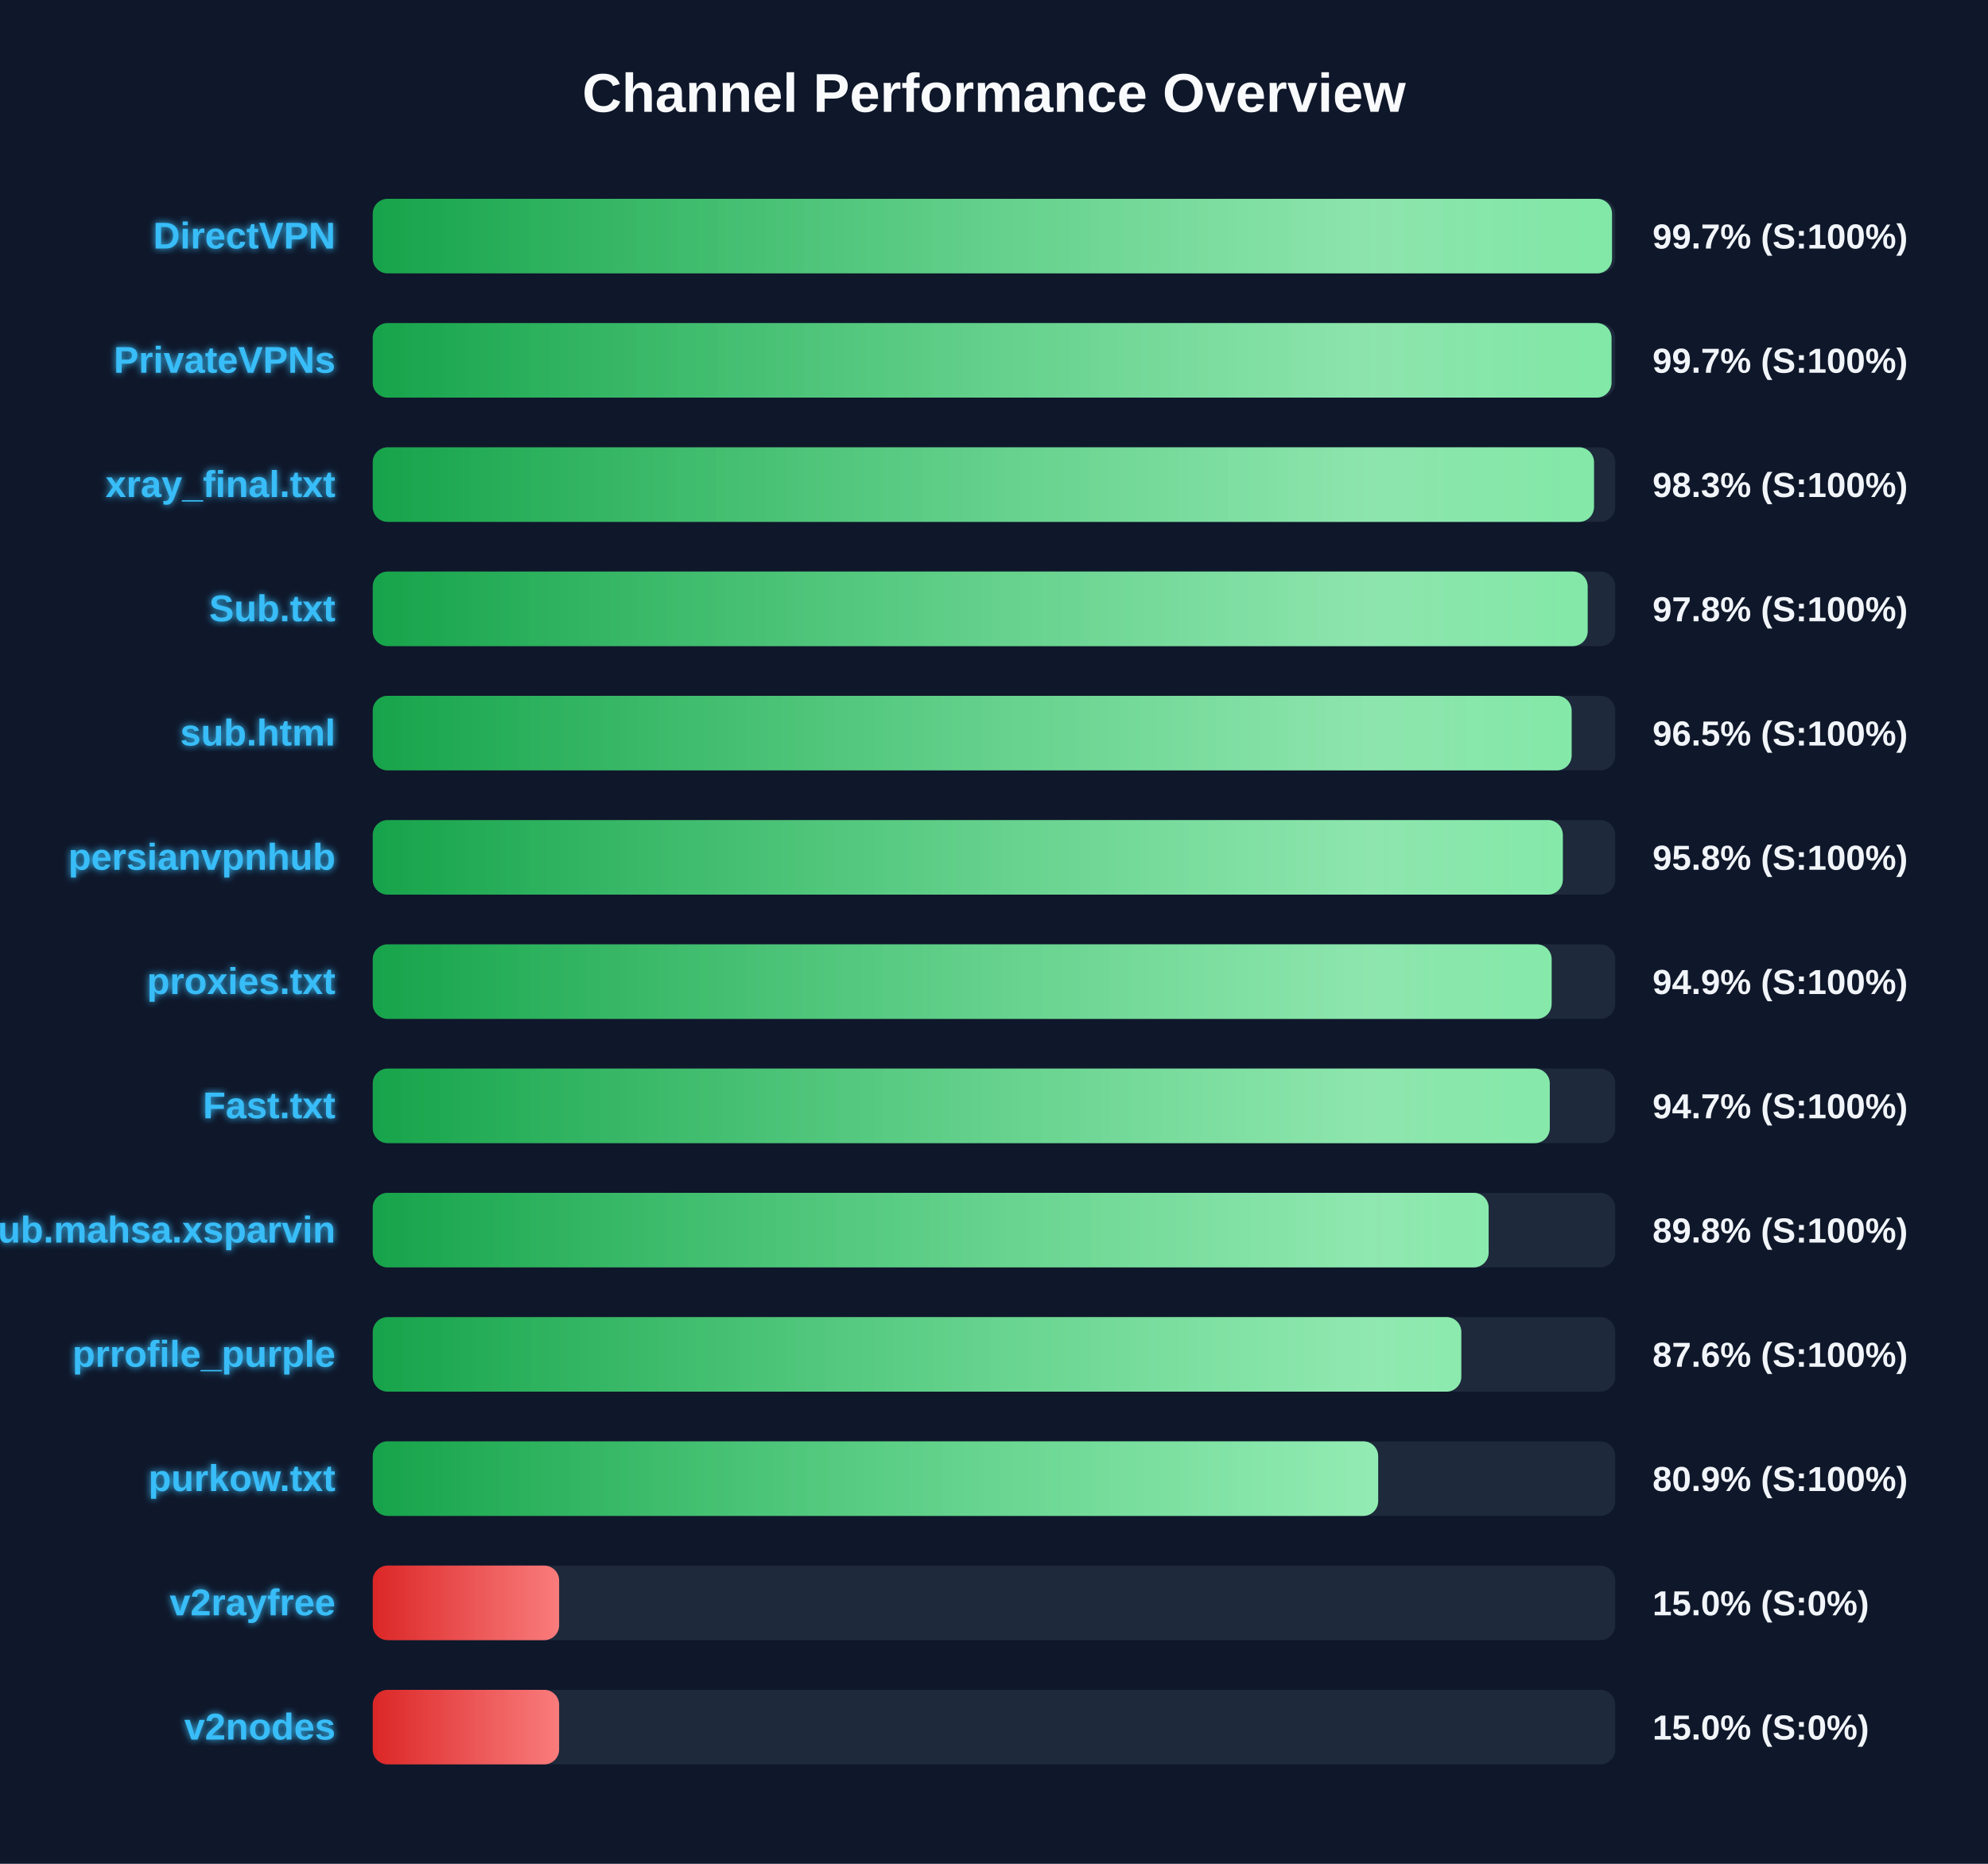
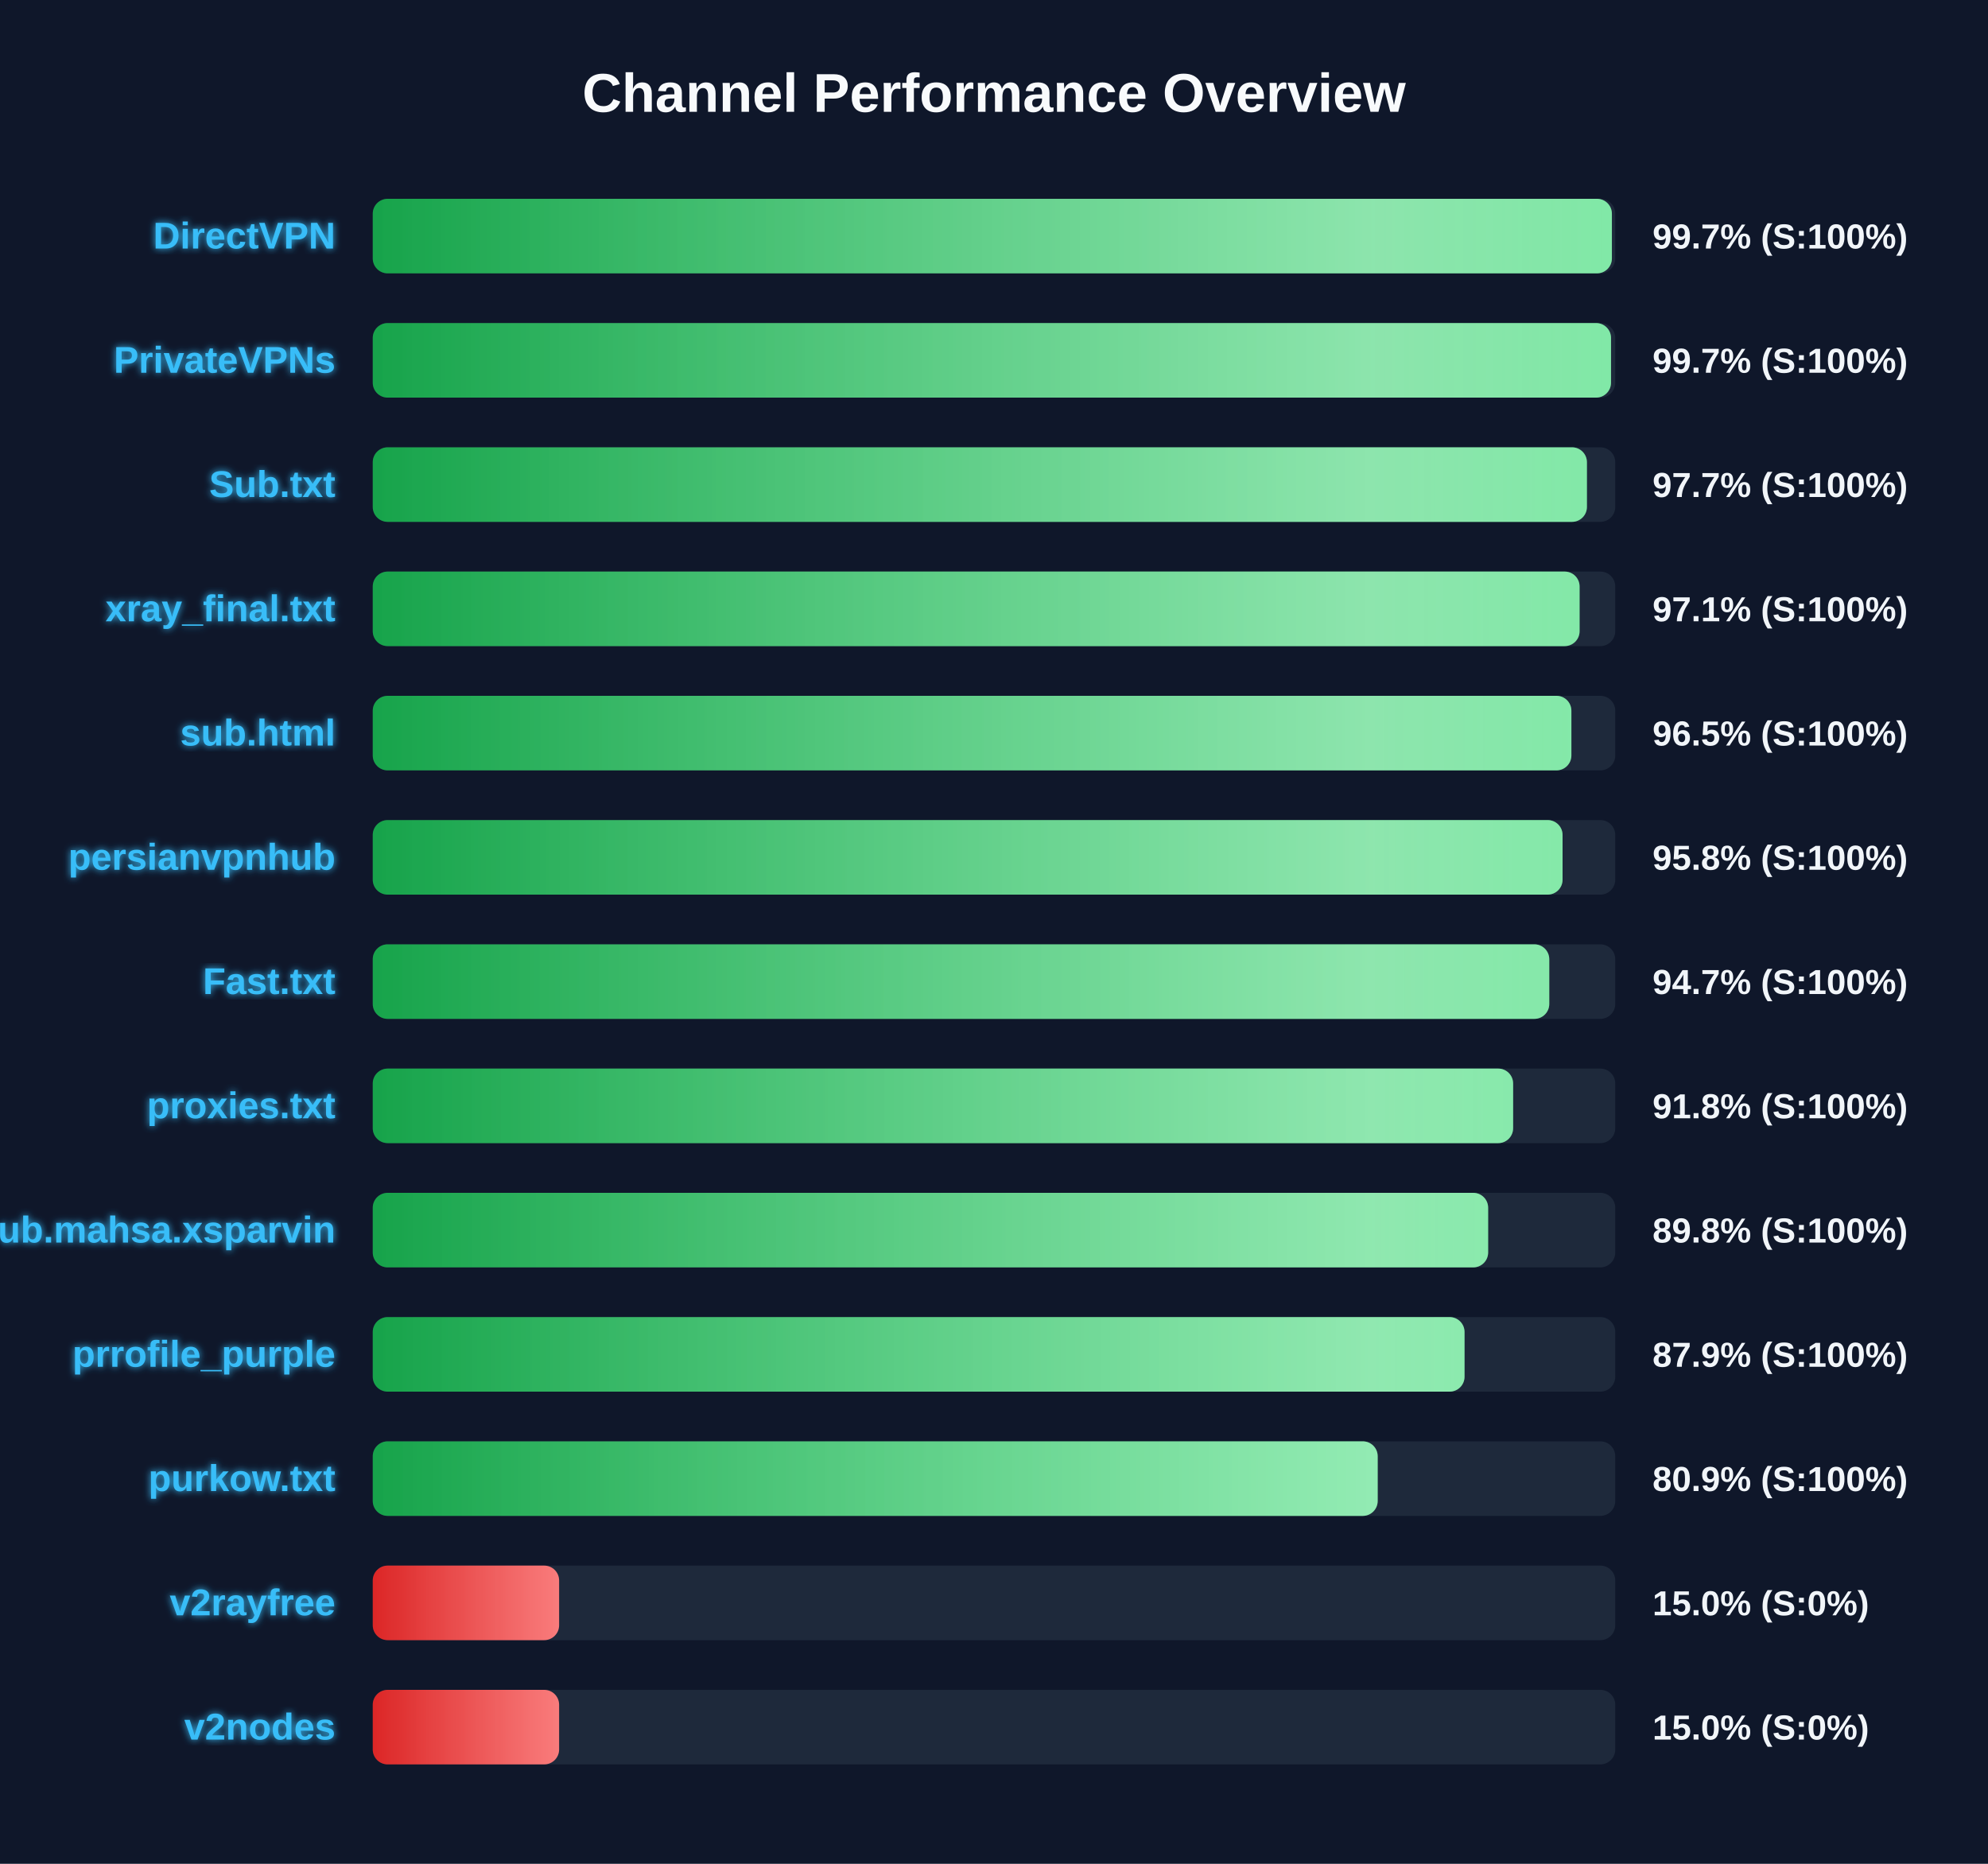
<svg xmlns="http://www.w3.org/2000/svg" width="800" height="750" version="1.1">
  <defs>
    <linearGradient id="grad-green" x1="0%" y1="0%" x2="100%" y2="0%">
      <stop offset="0%" stop-color="#16a34a" />
      <stop offset="100%" stop-color="#4ade80" />
    </linearGradient>
    <linearGradient id="grad-yellow" x1="0%" y1="0%" x2="100%" y2="0%">
      <stop offset="0%" stop-color="#ca8a04" />
      <stop offset="100%" stop-color="#fde047" />
    </linearGradient>
    <linearGradient id="grad-red" x1="0%" y1="0%" x2="100%" y2="0%">
      <stop offset="0%" stop-color="#dc2626" />
      <stop offset="100%" stop-color="#f87171" />
    </linearGradient>
    <linearGradient id="shimmer" x1="0%" y1="0%" x2="100%" y2="0%">
      <stop offset="0%" stop-color="rgba(255,255,255,0)" />
      <stop offset="50%" stop-color="rgba(255,255,255,0.4)" />
      <stop offset="100%" stop-color="rgba(255,255,255,0)" />
    </linearGradient>
    <filter id="glow" x="-20%" y="-20%" width="140%" height="140%">
      <feGaussianBlur stdDeviation="1.5" result="blur" />
      <feComposite in="SourceGraphic" in2="blur" operator="over" />
    </filter>
  </defs>
  <style>
        .bg-rect { fill: #0f172a; }
        .title { font: bold 22px 'Segoe UI', Arial, sans-serif; fill: #f8fafc; }
        .row { font: bold 15px 'Segoe UI', Arial, sans-serif; fill: #38bdf8; filter: url(#glow); }
        .score { font: bold 14px 'Segoe UI', Arial, sans-serif; fill: #f1f5f9; }
        @keyframes shimmer-anim {
            0% { transform: translateX(-100%); }
            100% { transform: translateX(200%); }
        }
        .shimmer-rect {
            animation: shimmer-anim 2.5s infinite linear;
        }
    </style>
  <rect width="100%" height="100%" class="bg-rect" />
  <text x="400" y="45" text-anchor="middle" class="title">Channel Performance Overview</text>
  <rect x="150" y="80" width="500" height="30" fill="#1e293b" rx="6" />
  <clipPath id="clip-0">
-     <rect x="150" y="80" width="498.7" height="30" rx="6" />
+     <rect x="150" y="80" width="498.65" height="30" rx="6" />
  </clipPath>
-   <rect x="150" y="80" width="498.7" height="30" fill="url(#grad-green)" rx="6" />
+   <rect x="150" y="80" width="498.65" height="30" fill="url(#grad-green)" rx="6" />
  <g clip-path="url(#clip-0)">
    <rect x="150" y="80" width="100%" height="30" fill="url(#shimmer)" class="shimmer-rect" />
  </g>
  <text x="135" y="100" text-anchor="end" class="row">DirectVPN</text>
  <text x="665" y="100" text-anchor="start" class="score">99.7% (S:100%)</text>
  <rect x="150" y="130" width="500" height="30" fill="#1e293b" rx="6" />
  <clipPath id="clip-1">
-     <rect x="150" y="130" width="498.5" height="30" rx="6" />
+     <rect x="150" y="130" width="498.3" height="30" rx="6" />
  </clipPath>
-   <rect x="150" y="130" width="498.5" height="30" fill="url(#grad-green)" rx="6" />
+   <rect x="150" y="130" width="498.3" height="30" fill="url(#grad-green)" rx="6" />
  <g clip-path="url(#clip-1)">
    <rect x="150" y="130" width="100%" height="30" fill="url(#shimmer)" class="shimmer-rect" />
  </g>
  <text x="135" y="150" text-anchor="end" class="row">PrivateVPNs</text>
  <text x="665" y="150" text-anchor="start" class="score">99.7% (S:100%)</text>
  <rect x="150" y="180" width="500" height="30" fill="#1e293b" rx="6" />
  <clipPath id="clip-2">
-     <rect x="150" y="180" width="491.45" height="30" rx="6" />
+     <rect x="150" y="180" width="488.6" height="30" rx="6" />
  </clipPath>
-   <rect x="150" y="180" width="491.45" height="30" fill="url(#grad-green)" rx="6" />
+   <rect x="150" y="180" width="488.6" height="30" fill="url(#grad-green)" rx="6" />
  <g clip-path="url(#clip-2)">
    <rect x="150" y="180" width="100%" height="30" fill="url(#shimmer)" class="shimmer-rect" />
  </g>
-   <text x="135" y="200" text-anchor="end" class="row">xray_final.txt</text>
-   <text x="665" y="200" text-anchor="start" class="score">98.3% (S:100%)</text>
+   <text x="135" y="200" text-anchor="end" class="row">Sub.txt</text>
+   <text x="665" y="200" text-anchor="start" class="score">97.7% (S:100%)</text>
  <rect x="150" y="230" width="500" height="30" fill="#1e293b" rx="6" />
  <clipPath id="clip-3">
-     <rect x="150" y="230" width="488.9" height="30" rx="6" />
+     <rect x="150" y="230" width="485.65" height="30" rx="6" />
  </clipPath>
-   <rect x="150" y="230" width="488.9" height="30" fill="url(#grad-green)" rx="6" />
+   <rect x="150" y="230" width="485.65" height="30" fill="url(#grad-green)" rx="6" />
  <g clip-path="url(#clip-3)">
    <rect x="150" y="230" width="100%" height="30" fill="url(#shimmer)" class="shimmer-rect" />
  </g>
-   <text x="135" y="250" text-anchor="end" class="row">Sub.txt</text>
-   <text x="665" y="250" text-anchor="start" class="score">97.8% (S:100%)</text>
+   <text x="135" y="250" text-anchor="end" class="row">xray_final.txt</text>
+   <text x="665" y="250" text-anchor="start" class="score">97.1% (S:100%)</text>
  <rect x="150" y="280" width="500" height="30" fill="#1e293b" rx="6" />
  <clipPath id="clip-4">
-     <rect x="150" y="280" width="482.45" height="30" rx="6" />
+     <rect x="150" y="280" width="482.35" height="30" rx="6" />
  </clipPath>
-   <rect x="150" y="280" width="482.45" height="30" fill="url(#grad-green)" rx="6" />
+   <rect x="150" y="280" width="482.35" height="30" fill="url(#grad-green)" rx="6" />
  <g clip-path="url(#clip-4)">
    <rect x="150" y="280" width="100%" height="30" fill="url(#shimmer)" class="shimmer-rect" />
  </g>
  <text x="135" y="300" text-anchor="end" class="row">sub.html</text>
  <text x="665" y="300" text-anchor="start" class="score">96.5% (S:100%)</text>
  <rect x="150" y="330" width="500" height="30" fill="#1e293b" rx="6" />
  <clipPath id="clip-5">
-     <rect x="150" y="330" width="478.9" height="30" rx="6" />
+     <rect x="150" y="330" width="478.8" height="30" rx="6" />
  </clipPath>
-   <rect x="150" y="330" width="478.9" height="30" fill="url(#grad-green)" rx="6" />
+   <rect x="150" y="330" width="478.8" height="30" fill="url(#grad-green)" rx="6" />
  <g clip-path="url(#clip-5)">
    <rect x="150" y="330" width="100%" height="30" fill="url(#shimmer)" class="shimmer-rect" />
  </g>
  <text x="135" y="350" text-anchor="end" class="row">persianvpnhub</text>
  <text x="665" y="350" text-anchor="start" class="score">95.8% (S:100%)</text>
  <rect x="150" y="380" width="500" height="30" fill="#1e293b" rx="6" />
  <clipPath id="clip-6">
-     <rect x="150" y="380" width="474.4" height="30" rx="6" />
+     <rect x="150" y="380" width="473.45" height="30" rx="6" />
  </clipPath>
-   <rect x="150" y="380" width="474.4" height="30" fill="url(#grad-green)" rx="6" />
+   <rect x="150" y="380" width="473.45" height="30" fill="url(#grad-green)" rx="6" />
  <g clip-path="url(#clip-6)">
    <rect x="150" y="380" width="100%" height="30" fill="url(#shimmer)" class="shimmer-rect" />
  </g>
-   <text x="135" y="400" text-anchor="end" class="row">proxies.txt</text>
-   <text x="665" y="400" text-anchor="start" class="score">94.9% (S:100%)</text>
+   <text x="135" y="400" text-anchor="end" class="row">Fast.txt</text>
+   <text x="665" y="400" text-anchor="start" class="score">94.7% (S:100%)</text>
  <rect x="150" y="430" width="500" height="30" fill="#1e293b" rx="6" />
  <clipPath id="clip-7">
-     <rect x="150" y="430" width="473.65" height="30" rx="6" />
+     <rect x="150" y="430" width="458.9" height="30" rx="6" />
  </clipPath>
-   <rect x="150" y="430" width="473.65" height="30" fill="url(#grad-green)" rx="6" />
+   <rect x="150" y="430" width="458.9" height="30" fill="url(#grad-green)" rx="6" />
  <g clip-path="url(#clip-7)">
    <rect x="150" y="430" width="100%" height="30" fill="url(#shimmer)" class="shimmer-rect" />
  </g>
-   <text x="135" y="450" text-anchor="end" class="row">Fast.txt</text>
-   <text x="665" y="450" text-anchor="start" class="score">94.7% (S:100%)</text>
+   <text x="135" y="450" text-anchor="end" class="row">proxies.txt</text>
+   <text x="665" y="450" text-anchor="start" class="score">91.8% (S:100%)</text>
  <rect x="150" y="480" width="500" height="30" fill="#1e293b" rx="6" />
  <clipPath id="clip-8">
-     <rect x="150" y="480" width="449.05" height="30" rx="6" />
+     <rect x="150" y="480" width="448.85" height="30" rx="6" />
  </clipPath>
-   <rect x="150" y="480" width="449.05" height="30" fill="url(#grad-green)" rx="6" />
+   <rect x="150" y="480" width="448.85" height="30" fill="url(#grad-green)" rx="6" />
  <g clip-path="url(#clip-8)">
    <rect x="150" y="480" width="100%" height="30" fill="url(#shimmer)" class="shimmer-rect" />
  </g>
  <text x="135" y="500" text-anchor="end" class="row">Sub.mahsa.xsparvin</text>
  <text x="665" y="500" text-anchor="start" class="score">89.8% (S:100%)</text>
  <rect x="150" y="530" width="500" height="30" fill="#1e293b" rx="6" />
  <clipPath id="clip-9">
-     <rect x="150" y="530" width="438.05" height="30" rx="6" />
+     <rect x="150" y="530" width="439.35" height="30" rx="6" />
  </clipPath>
-   <rect x="150" y="530" width="438.05" height="30" fill="url(#grad-green)" rx="6" />
+   <rect x="150" y="530" width="439.35" height="30" fill="url(#grad-green)" rx="6" />
  <g clip-path="url(#clip-9)">
    <rect x="150" y="530" width="100%" height="30" fill="url(#shimmer)" class="shimmer-rect" />
  </g>
  <text x="135" y="550" text-anchor="end" class="row">prrofile_purple</text>
-   <text x="665" y="550" text-anchor="start" class="score">87.6% (S:100%)</text>
+   <text x="665" y="550" text-anchor="start" class="score">87.9% (S:100%)</text>
  <rect x="150" y="580" width="500" height="30" fill="#1e293b" rx="6" />
  <clipPath id="clip-10">
-     <rect x="150" y="580" width="404.6" height="30" rx="6" />
+     <rect x="150" y="580" width="404.4" height="30" rx="6" />
  </clipPath>
-   <rect x="150" y="580" width="404.6" height="30" fill="url(#grad-green)" rx="6" />
+   <rect x="150" y="580" width="404.4" height="30" fill="url(#grad-green)" rx="6" />
  <g clip-path="url(#clip-10)">
    <rect x="150" y="580" width="100%" height="30" fill="url(#shimmer)" class="shimmer-rect" />
  </g>
  <text x="135" y="600" text-anchor="end" class="row">purkow.txt</text>
  <text x="665" y="600" text-anchor="start" class="score">80.9% (S:100%)</text>
  <rect x="150" y="630" width="500" height="30" fill="#1e293b" rx="6" />
  <clipPath id="clip-11">
    <rect x="150" y="630" width="75.0" height="30" rx="6" />
  </clipPath>
  <rect x="150" y="630" width="75.0" height="30" fill="url(#grad-red)" rx="6" />
  <g clip-path="url(#clip-11)">
    <rect x="150" y="630" width="100%" height="30" fill="url(#shimmer)" class="shimmer-rect" />
  </g>
  <text x="135" y="650" text-anchor="end" class="row">v2rayfree</text>
  <text x="665" y="650" text-anchor="start" class="score">15.0% (S:0%)</text>
  <rect x="150" y="680" width="500" height="30" fill="#1e293b" rx="6" />
  <clipPath id="clip-12">
    <rect x="150" y="680" width="75.0" height="30" rx="6" />
  </clipPath>
  <rect x="150" y="680" width="75.0" height="30" fill="url(#grad-red)" rx="6" />
  <g clip-path="url(#clip-12)">
    <rect x="150" y="680" width="100%" height="30" fill="url(#shimmer)" class="shimmer-rect" />
  </g>
  <text x="135" y="700" text-anchor="end" class="row">v2nodes</text>
  <text x="665" y="700" text-anchor="start" class="score">15.0% (S:0%)</text>
</svg>
